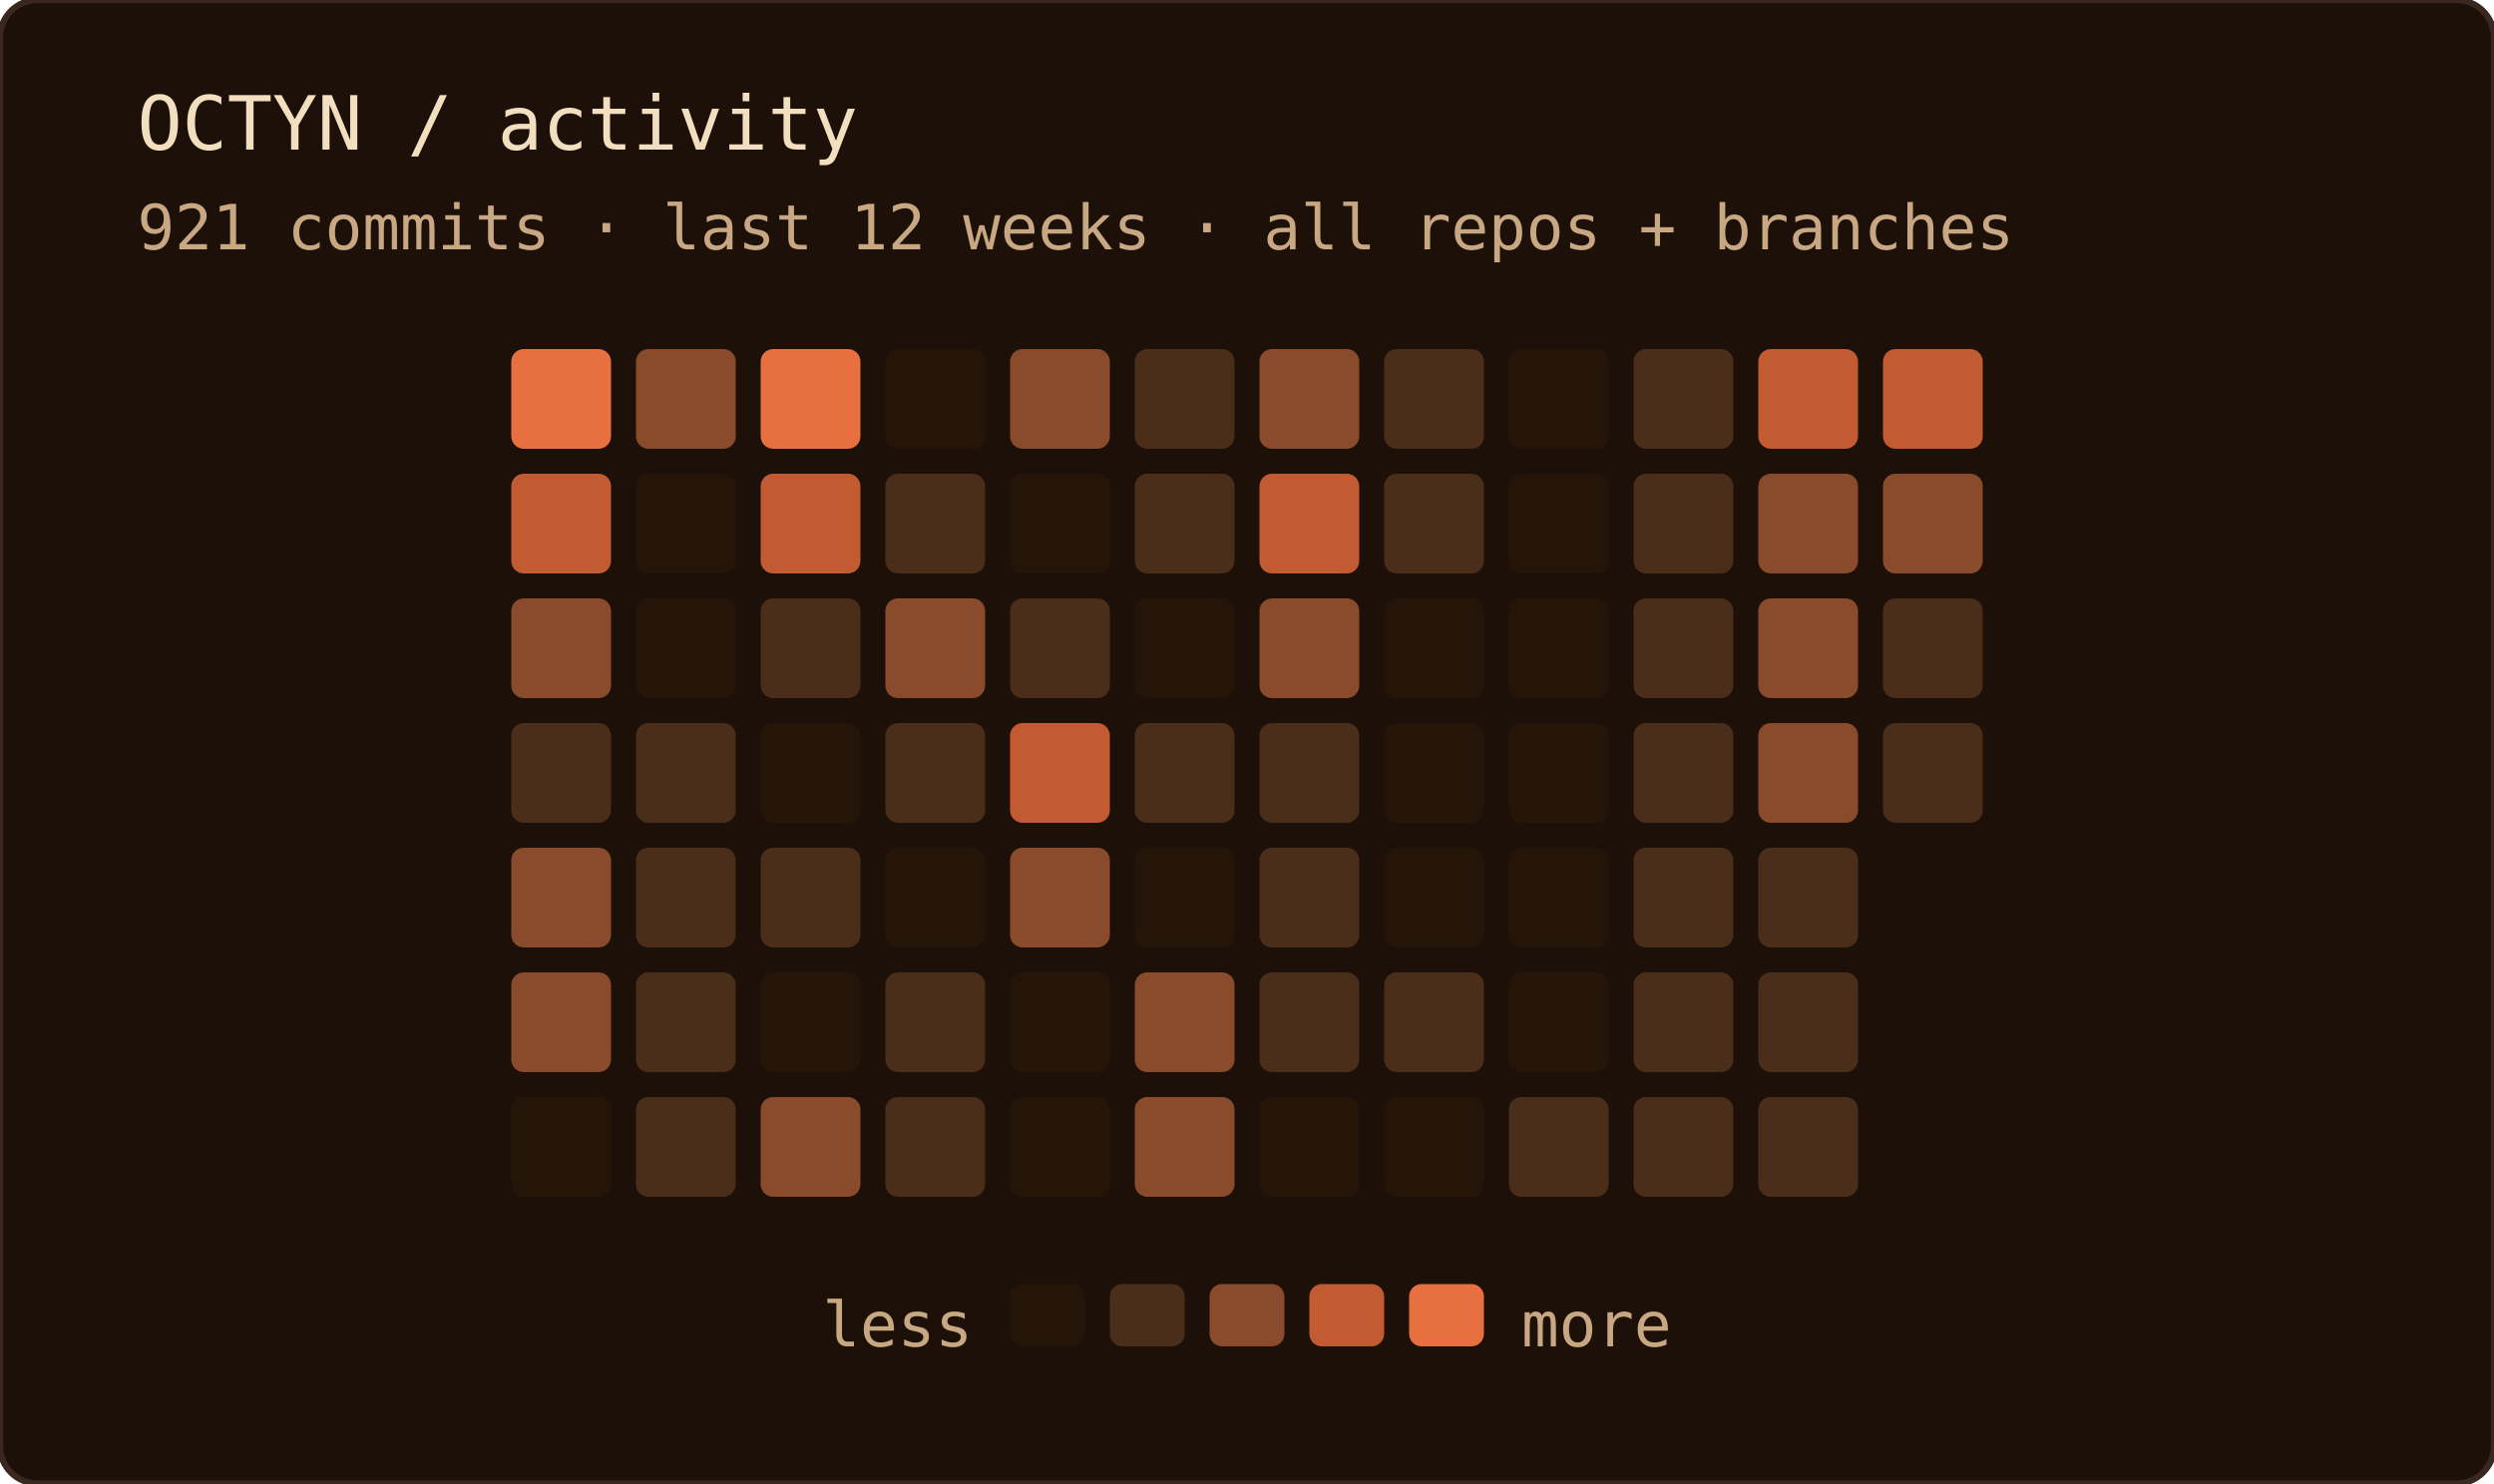
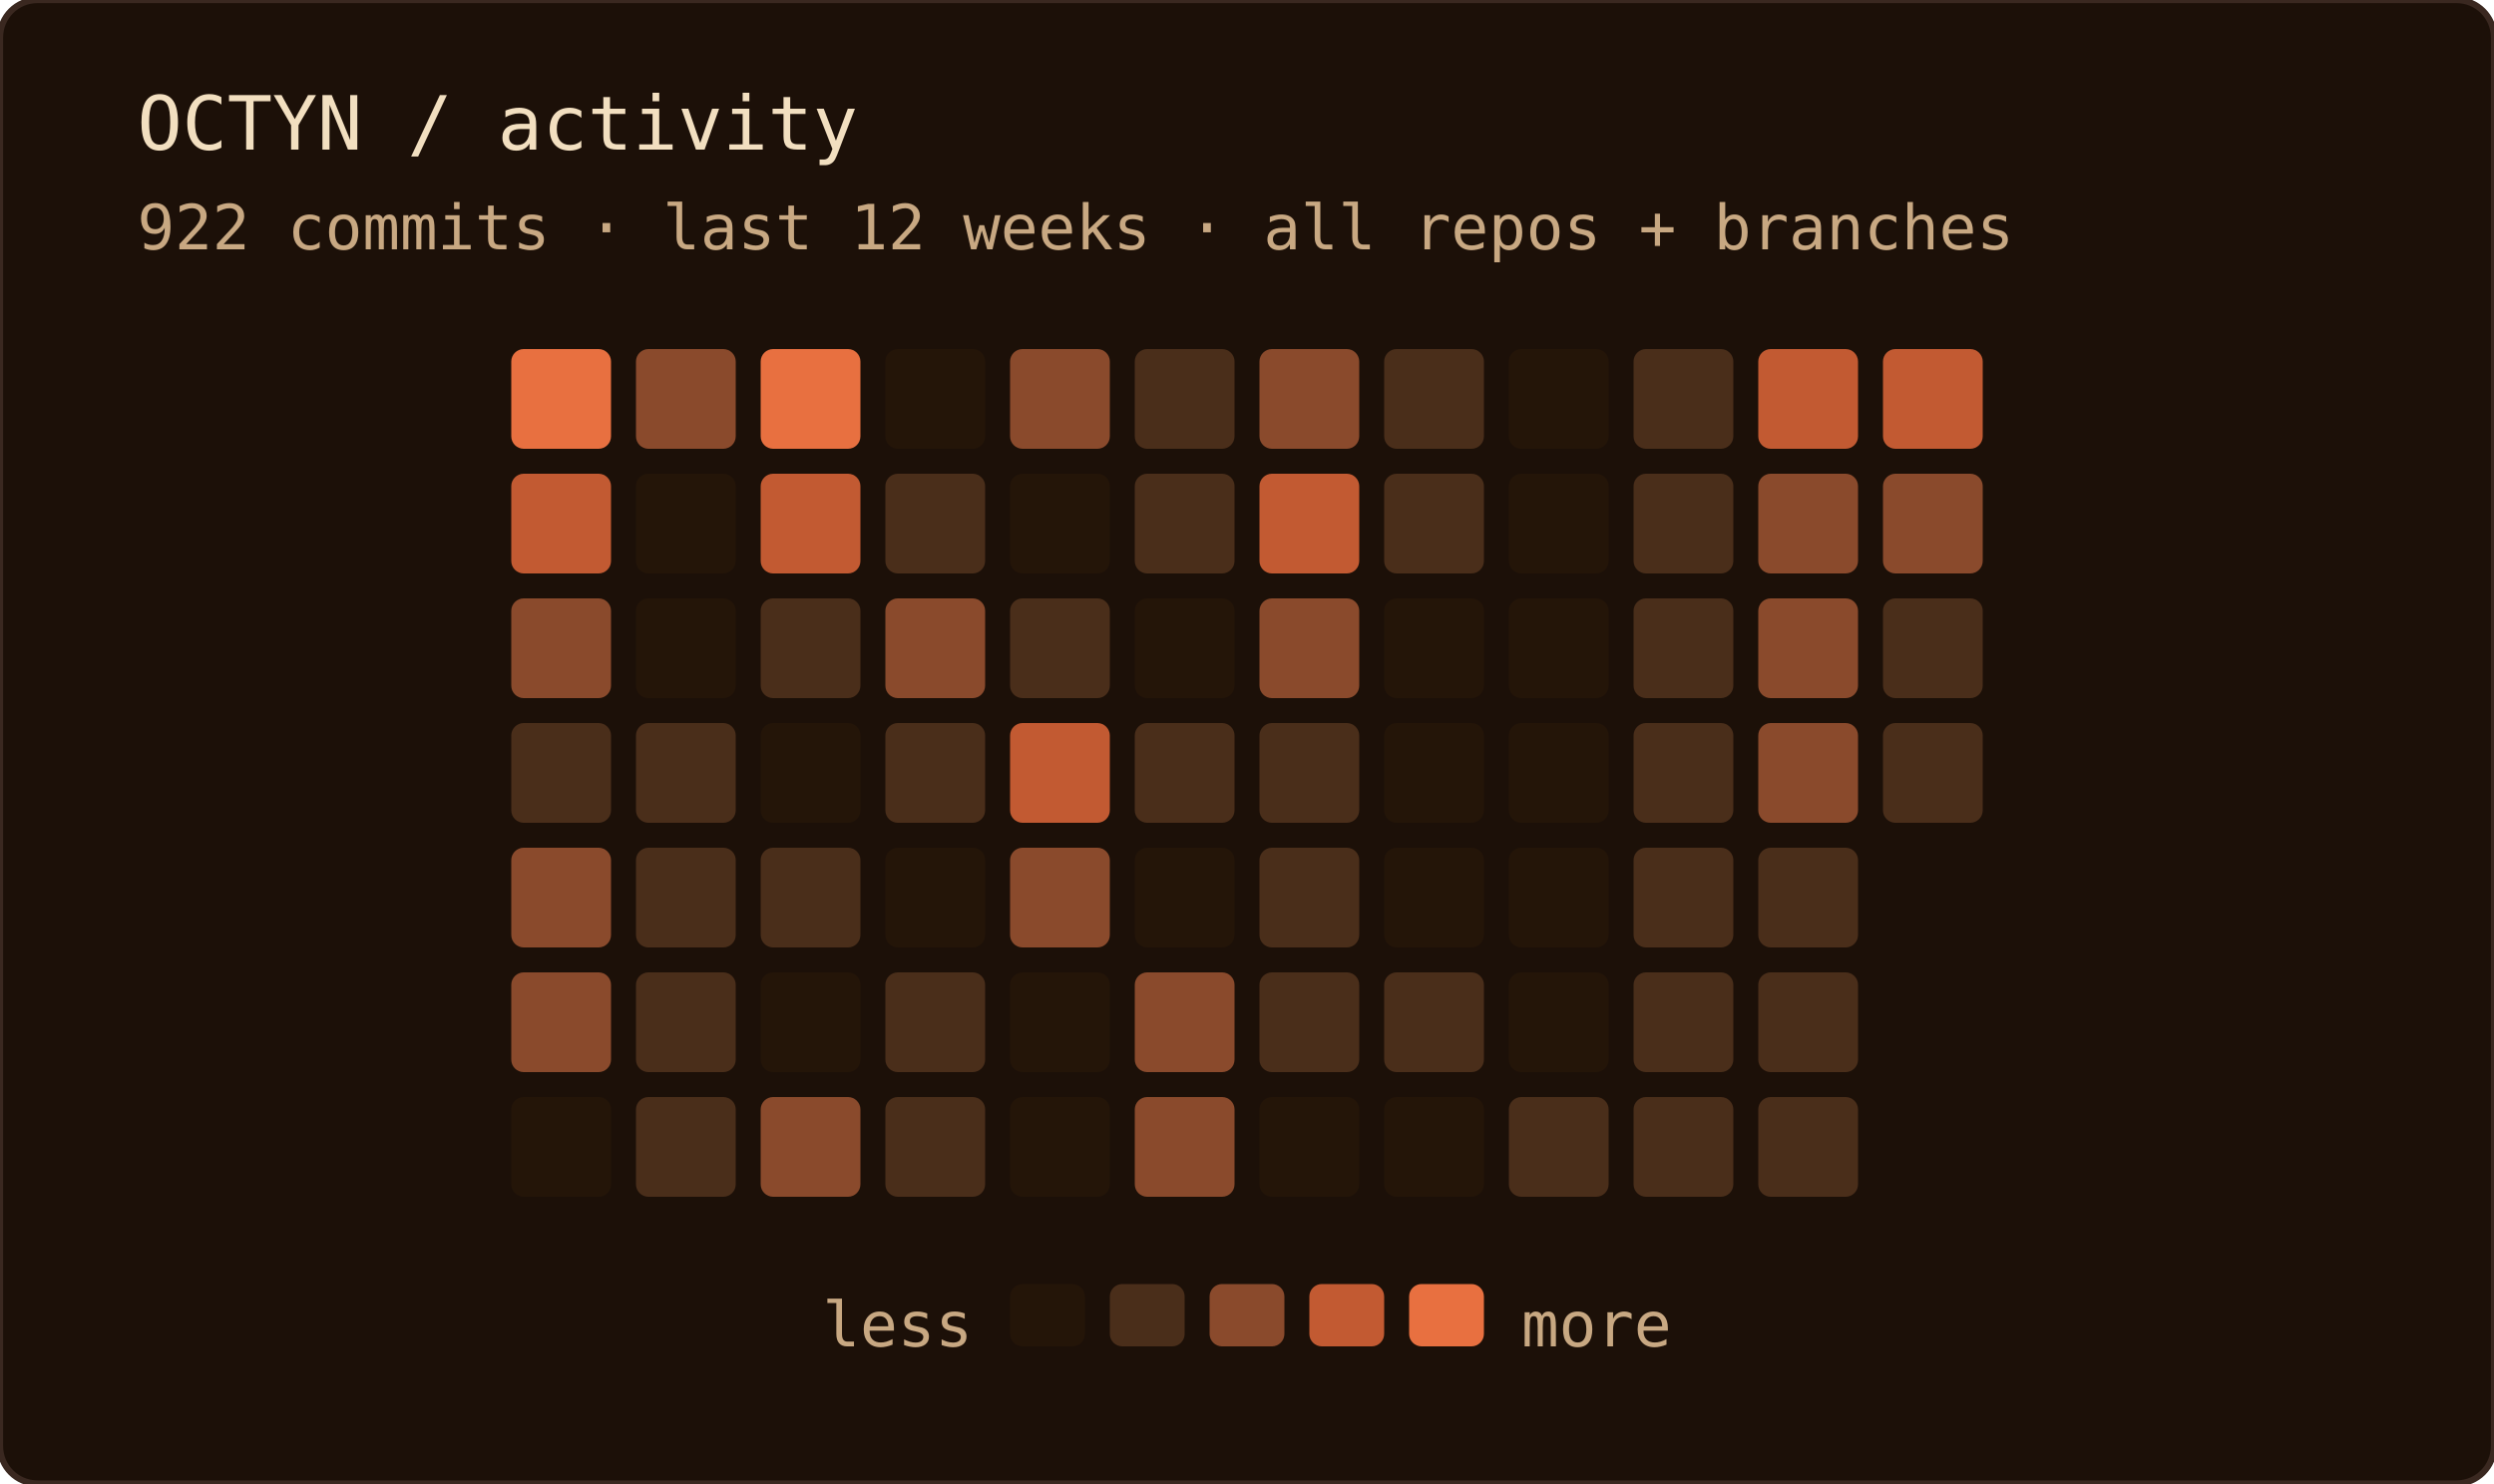
<svg xmlns="http://www.w3.org/2000/svg" width="400" height="238" role="img" aria-label="OCTYN commit activity — last 12 weeks · all repos + branches">
  <rect width="100%" height="100%" rx="6" fill="#1c1008" />
  <rect width="100%" height="100%" rx="6" fill="none" stroke="#3a2820" stroke-width="1" />
  <text x="22" y="24" font-family="'JetBrains Mono', 'Fira Code', ui-monospace, SFMono-Regular, Menlo, monospace" font-size="12" fill="#f2dfc0">OCTYN / activity</text>
-   <text x="22" y="40" font-family="'JetBrains Mono', 'Fira Code', ui-monospace, SFMono-Regular, Menlo, monospace" font-size="10" fill="#c8a882">921 commits · last 12 weeks · all repos + branches</text>
+   <text x="22" y="40" font-family="'JetBrains Mono', 'Fira Code', ui-monospace, SFMono-Regular, Menlo, monospace" font-size="10" fill="#c8a882">922 commits · last 12 weeks · all repos + branches</text>
  <rect x="82" y="56" width="16" height="16" rx="2" fill="#e87040" />
  <rect x="82" y="76" width="16" height="16" rx="2" fill="#c25a32" />
  <rect x="82" y="96" width="16" height="16" rx="2" fill="#8a4a2c" />
  <rect x="82" y="116" width="16" height="16" rx="2" fill="#4a2e1a" />
  <rect x="82" y="136" width="16" height="16" rx="2" fill="#8a4a2c" />
  <rect x="82" y="156" width="16" height="16" rx="2" fill="#8a4a2c" />
  <rect x="82" y="176" width="16" height="16" rx="2" fill="#241508" />
  <rect x="102" y="56" width="16" height="16" rx="2" fill="#8a4a2c" />
  <rect x="102" y="76" width="16" height="16" rx="2" fill="#241508" />
  <rect x="102" y="96" width="16" height="16" rx="2" fill="#241508" />
  <rect x="102" y="116" width="16" height="16" rx="2" fill="#4a2e1a" />
  <rect x="102" y="136" width="16" height="16" rx="2" fill="#4a2e1a" />
  <rect x="102" y="156" width="16" height="16" rx="2" fill="#4a2e1a" />
  <rect x="102" y="176" width="16" height="16" rx="2" fill="#4a2e1a" />
  <rect x="122" y="56" width="16" height="16" rx="2" fill="#e87040" />
  <rect x="122" y="76" width="16" height="16" rx="2" fill="#c25a32" />
  <rect x="122" y="96" width="16" height="16" rx="2" fill="#4a2e1a" />
  <rect x="122" y="116" width="16" height="16" rx="2" fill="#241508" />
  <rect x="122" y="136" width="16" height="16" rx="2" fill="#4a2e1a" />
  <rect x="122" y="156" width="16" height="16" rx="2" fill="#241508" />
  <rect x="122" y="176" width="16" height="16" rx="2" fill="#8a4a2c" />
  <rect x="142" y="56" width="16" height="16" rx="2" fill="#241508" />
  <rect x="142" y="76" width="16" height="16" rx="2" fill="#4a2e1a" />
  <rect x="142" y="96" width="16" height="16" rx="2" fill="#8a4a2c" />
  <rect x="142" y="116" width="16" height="16" rx="2" fill="#4a2e1a" />
  <rect x="142" y="136" width="16" height="16" rx="2" fill="#241508" />
  <rect x="142" y="156" width="16" height="16" rx="2" fill="#4a2e1a" />
  <rect x="142" y="176" width="16" height="16" rx="2" fill="#4a2e1a" />
  <rect x="162" y="56" width="16" height="16" rx="2" fill="#8a4a2c" />
  <rect x="162" y="76" width="16" height="16" rx="2" fill="#241508" />
  <rect x="162" y="96" width="16" height="16" rx="2" fill="#4a2e1a" />
  <rect x="162" y="116" width="16" height="16" rx="2" fill="#c25a32" />
  <rect x="162" y="136" width="16" height="16" rx="2" fill="#8a4a2c" />
  <rect x="162" y="156" width="16" height="16" rx="2" fill="#241508" />
  <rect x="162" y="176" width="16" height="16" rx="2" fill="#241508" />
  <rect x="182" y="56" width="16" height="16" rx="2" fill="#4a2e1a" />
  <rect x="182" y="76" width="16" height="16" rx="2" fill="#4a2e1a" />
  <rect x="182" y="96" width="16" height="16" rx="2" fill="#241508" />
  <rect x="182" y="116" width="16" height="16" rx="2" fill="#4a2e1a" />
  <rect x="182" y="136" width="16" height="16" rx="2" fill="#241508" />
  <rect x="182" y="156" width="16" height="16" rx="2" fill="#8a4a2c" />
  <rect x="182" y="176" width="16" height="16" rx="2" fill="#8a4a2c" />
  <rect x="202" y="56" width="16" height="16" rx="2" fill="#8a4a2c" />
  <rect x="202" y="76" width="16" height="16" rx="2" fill="#c25a32" />
  <rect x="202" y="96" width="16" height="16" rx="2" fill="#8a4a2c" />
  <rect x="202" y="116" width="16" height="16" rx="2" fill="#4a2e1a" />
  <rect x="202" y="136" width="16" height="16" rx="2" fill="#4a2e1a" />
  <rect x="202" y="156" width="16" height="16" rx="2" fill="#4a2e1a" />
  <rect x="202" y="176" width="16" height="16" rx="2" fill="#241508" />
  <rect x="222" y="56" width="16" height="16" rx="2" fill="#4a2e1a" />
  <rect x="222" y="76" width="16" height="16" rx="2" fill="#4a2e1a" />
  <rect x="222" y="96" width="16" height="16" rx="2" fill="#241508" />
  <rect x="222" y="116" width="16" height="16" rx="2" fill="#241508" />
  <rect x="222" y="136" width="16" height="16" rx="2" fill="#241508" />
  <rect x="222" y="156" width="16" height="16" rx="2" fill="#4a2e1a" />
  <rect x="222" y="176" width="16" height="16" rx="2" fill="#241508" />
  <rect x="242" y="56" width="16" height="16" rx="2" fill="#241508" />
  <rect x="242" y="76" width="16" height="16" rx="2" fill="#241508" />
  <rect x="242" y="96" width="16" height="16" rx="2" fill="#241508" />
  <rect x="242" y="116" width="16" height="16" rx="2" fill="#241508" />
  <rect x="242" y="136" width="16" height="16" rx="2" fill="#241508" />
  <rect x="242" y="156" width="16" height="16" rx="2" fill="#241508" />
  <rect x="242" y="176" width="16" height="16" rx="2" fill="#4a2e1a" />
  <rect x="262" y="56" width="16" height="16" rx="2" fill="#4a2e1a" />
  <rect x="262" y="76" width="16" height="16" rx="2" fill="#4a2e1a" />
  <rect x="262" y="96" width="16" height="16" rx="2" fill="#4a2e1a" />
  <rect x="262" y="116" width="16" height="16" rx="2" fill="#4a2e1a" />
  <rect x="262" y="136" width="16" height="16" rx="2" fill="#4a2e1a" />
  <rect x="262" y="156" width="16" height="16" rx="2" fill="#4a2e1a" />
  <rect x="262" y="176" width="16" height="16" rx="2" fill="#4a2e1a" />
  <rect x="282" y="56" width="16" height="16" rx="2" fill="#c25a32" />
  <rect x="282" y="76" width="16" height="16" rx="2" fill="#8a4a2c" />
  <rect x="282" y="96" width="16" height="16" rx="2" fill="#8a4a2c" />
  <rect x="282" y="116" width="16" height="16" rx="2" fill="#8a4a2c" />
  <rect x="282" y="136" width="16" height="16" rx="2" fill="#4a2e1a" />
  <rect x="282" y="156" width="16" height="16" rx="2" fill="#4a2e1a" />
  <rect x="282" y="176" width="16" height="16" rx="2" fill="#4a2e1a" />
  <rect x="302" y="56" width="16" height="16" rx="2" fill="#c25a32" />
  <rect x="302" y="76" width="16" height="16" rx="2" fill="#8a4a2c" />
  <rect x="302" y="96" width="16" height="16" rx="2" fill="#4a2e1a" />
  <rect x="302" y="116" width="16" height="16" rx="2" fill="#4a2e1a" />
  <text x="156" y="216" text-anchor="end" font-family="'JetBrains Mono', 'Fira Code', ui-monospace, SFMono-Regular, Menlo, monospace" font-size="10" fill="#c8a882">less</text>
  <rect x="162" y="206" width="12" height="10" rx="2" fill="#241508" />
  <rect x="178" y="206" width="12" height="10" rx="2" fill="#4a2e1a" />
  <rect x="194" y="206" width="12" height="10" rx="2" fill="#8a4a2c" />
  <rect x="210" y="206" width="12" height="10" rx="2" fill="#c25a32" />
  <rect x="226" y="206" width="12" height="10" rx="2" fill="#e87040" />
  <text x="244" y="216" font-family="'JetBrains Mono', 'Fira Code', ui-monospace, SFMono-Regular, Menlo, monospace" font-size="10" fill="#c8a882">more</text>
</svg>
